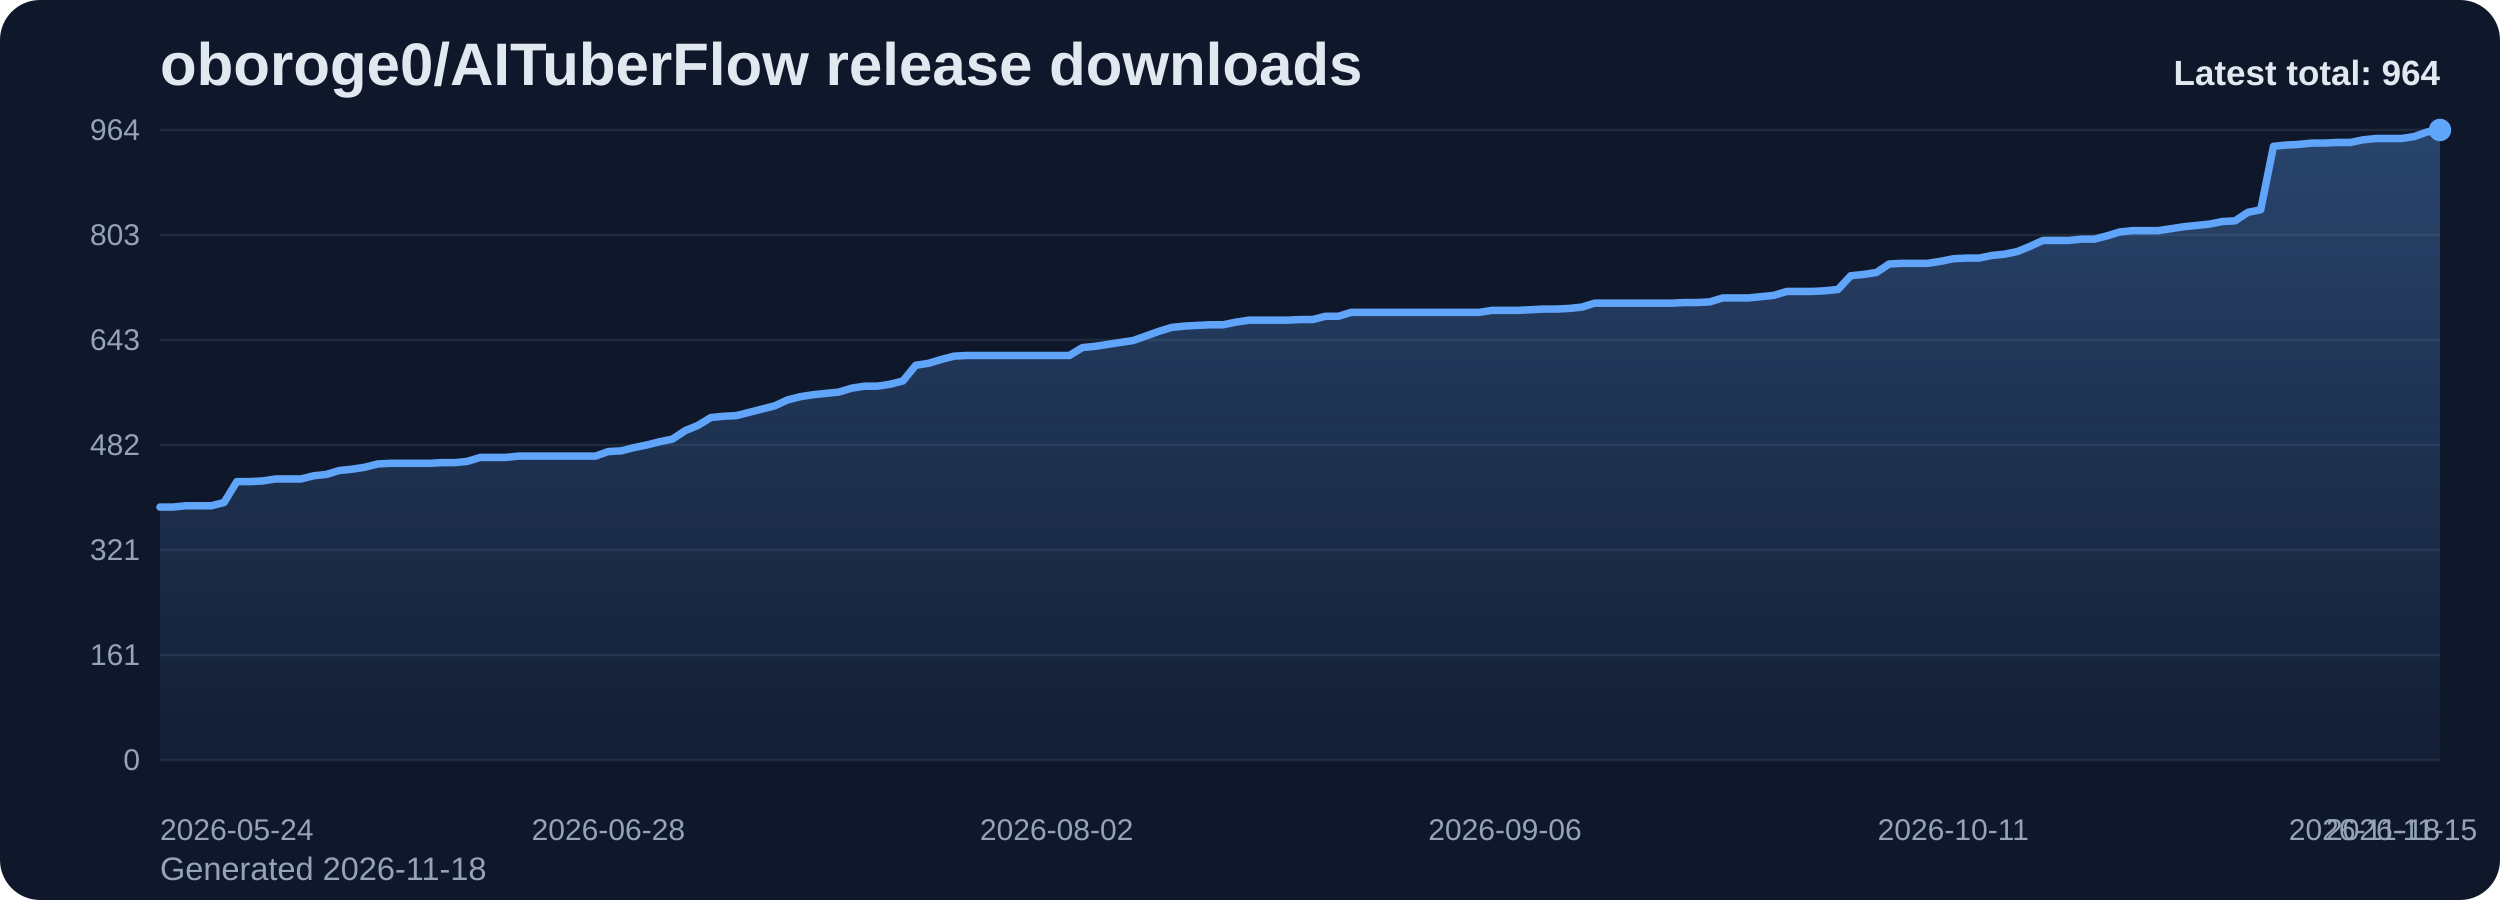
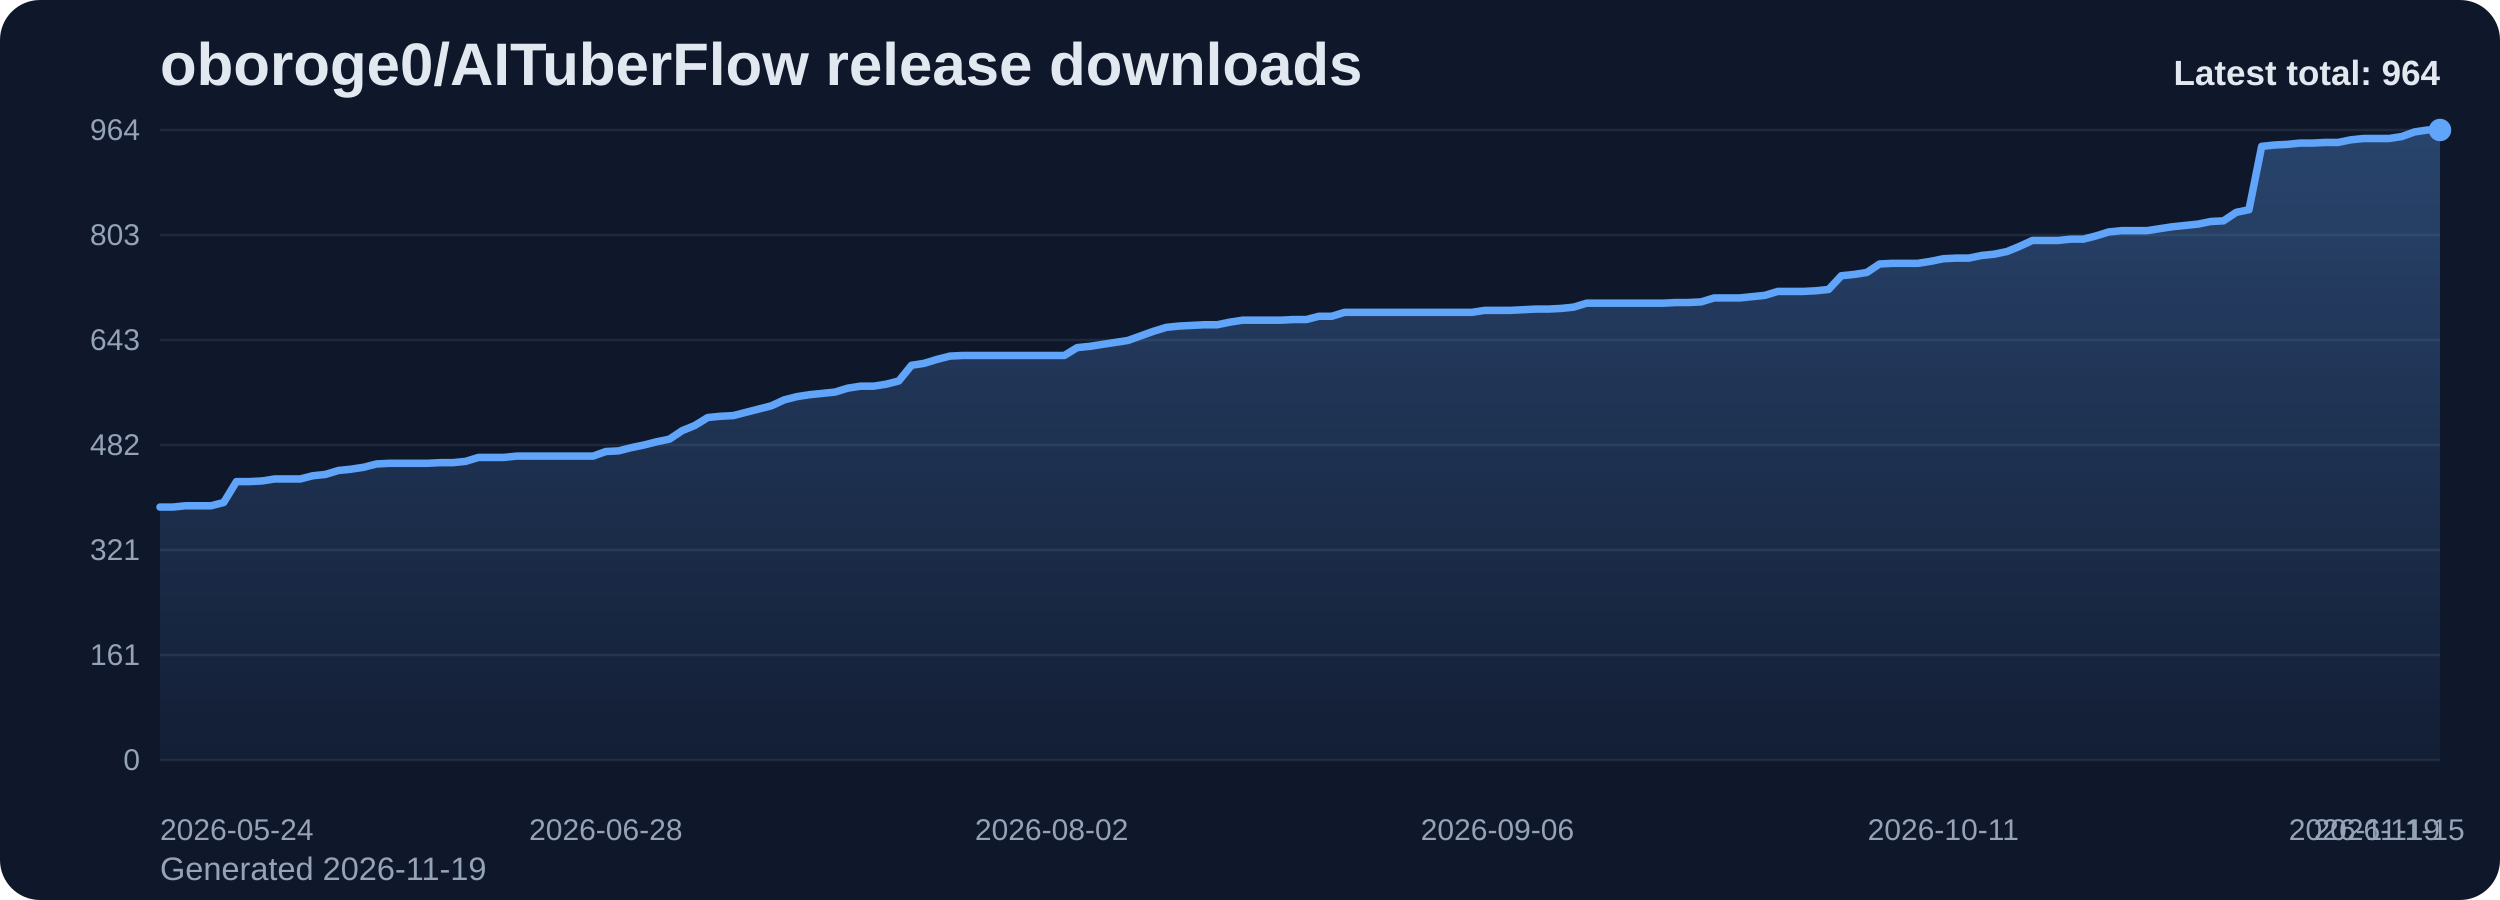
<svg xmlns="http://www.w3.org/2000/svg" viewBox="0 0 1000 360" role="img" aria-label="oboroge0/AITuberFlow release downloads chart">
  <defs>
    <linearGradient id="fill-total-trend-slate" x1="0" y1="0" x2="0" y2="1">
      <stop offset="0%" stop-color="#60a5fa" stop-opacity="0.32" />
      <stop offset="100%" stop-color="#60a5fa" stop-opacity="0.05" />
    </linearGradient>
    <style>
      .bg { fill: #0f172a; }
      .title { font: 700 24px Arial, sans-serif; fill: #e2e8f0; }
      .sub { font: 400 13px Arial, sans-serif; fill: #94a3b8; }
      .grid { stroke: #1e293b; stroke-width: 1; }
      .axis { font: 400 12px Arial, sans-serif; fill: #94a3b8; }
      .line { fill: none; stroke: #60a5fa; stroke-width: 3; stroke-linecap: round; stroke-linejoin: round; }
      .dot { fill: #60a5fa; }
      .value { font: 600 11px Arial, sans-serif; fill: #cbd5e1; }
      .latest { font: 700 14px Arial, sans-serif; fill: #e2e8f0; }
    </style>
  </defs>
  <rect class="bg" x="0" y="0" width="1000" height="360" rx="16" />
  <text class="title" x="64" y="34">oboroge0/AITuberFlow release downloads</text>
-   <text class="sub" x="64" y="352">Generated 2026-11-18</text>
+   <text class="sub" x="64" y="352">Generated 2026-11-19</text>
  <line x1="64" y1="52.00" x2="976" y2="52.00" class="grid" />
  <text x="56" y="56.00" text-anchor="end" class="axis">964</text>
  <line x1="64" y1="94.00" x2="976" y2="94.00" class="grid" />
  <text x="56" y="98.00" text-anchor="end" class="axis">803</text>
  <line x1="64" y1="136.00" x2="976" y2="136.00" class="grid" />
  <text x="56" y="140.00" text-anchor="end" class="axis">643</text>
  <line x1="64" y1="178.00" x2="976" y2="178.00" class="grid" />
  <text x="56" y="182.00" text-anchor="end" class="axis">482</text>
  <line x1="64" y1="220.00" x2="976" y2="220.00" class="grid" />
  <text x="56" y="224.00" text-anchor="end" class="axis">321</text>
  <line x1="64" y1="262.00" x2="976" y2="262.00" class="grid" />
  <text x="56" y="266.00" text-anchor="end" class="axis">161</text>
  <line x1="64" y1="304.00" x2="976" y2="304.00" class="grid" />
  <text x="56" y="308.00" text-anchor="end" class="axis">0</text>
-   <path d="M 64.00 304 L 64.00 202.83 L 69.12 202.83 L 74.25 202.31 L 79.37 202.31 L 84.49 202.31 L 89.62 201.00 L 94.74 192.64 L 99.87 192.64 L 104.99 192.38 L 110.11 191.59 L 115.24 191.59 L 120.36 191.59 L 125.48 190.29 L 130.61 189.76 L 135.73 188.20 L 140.85 187.67 L 145.98 186.89 L 151.10 185.58 L 156.22 185.32 L 161.35 185.32 L 166.47 185.32 L 171.60 185.32 L 176.72 185.06 L 181.84 185.06 L 186.97 184.54 L 192.09 182.97 L 197.21 182.97 L 202.34 182.97 L 207.46 182.44 L 212.58 182.44 L 217.71 182.44 L 222.83 182.44 L 227.96 182.44 L 233.08 182.44 L 238.20 182.44 L 243.33 180.61 L 248.45 180.35 L 253.57 179.05 L 258.70 178.00 L 263.82 176.69 L 268.94 175.65 L 274.07 172.25 L 279.19 170.16 L 284.31 167.02 L 289.44 166.50 L 294.56 166.24 L 299.69 164.93 L 304.81 163.62 L 309.93 162.32 L 315.06 159.96 L 320.18 158.66 L 325.30 157.87 L 330.43 157.35 L 335.55 156.83 L 340.67 155.26 L 345.80 154.47 L 350.92 154.47 L 356.04 153.69 L 361.17 152.38 L 366.29 146.11 L 371.42 145.32 L 376.54 143.76 L 381.66 142.45 L 386.79 142.19 L 391.91 142.19 L 397.03 142.19 L 402.16 142.19 L 407.28 142.19 L 412.40 142.19 L 417.53 142.19 L 422.65 142.19 L 427.78 142.19 L 432.90 139.05 L 438.02 138.53 L 443.15 137.74 L 448.27 136.96 L 453.39 136.17 L 458.52 134.34 L 463.64 132.51 L 468.76 130.95 L 473.89 130.42 L 479.01 130.16 L 484.13 129.90 L 489.26 129.90 L 494.38 128.85 L 499.51 128.07 L 504.63 128.07 L 509.75 128.07 L 514.88 128.07 L 520.00 127.81 L 525.12 127.81 L 530.25 126.50 L 535.37 126.50 L 540.49 124.93 L 545.62 124.93 L 550.74 124.93 L 555.87 124.93 L 560.99 124.93 L 566.11 124.93 L 571.24 124.93 L 576.36 124.93 L 581.48 124.93 L 586.61 124.93 L 591.73 124.93 L 596.85 124.15 L 601.98 124.15 L 607.10 124.15 L 612.22 123.89 L 617.35 123.63 L 622.47 123.63 L 627.60 123.37 L 632.72 122.84 L 637.84 121.27 L 642.97 121.27 L 648.09 121.27 L 653.21 121.27 L 658.34 121.27 L 663.46 121.27 L 668.58 121.27 L 673.71 121.01 L 678.83 121.01 L 683.96 120.75 L 689.08 119.18 L 694.20 119.18 L 699.33 119.18 L 704.45 118.66 L 709.57 118.14 L 714.70 116.57 L 719.82 116.57 L 724.94 116.57 L 730.07 116.31 L 735.19 115.78 L 740.31 110.29 L 745.44 109.77 L 750.56 108.99 L 755.69 105.59 L 760.81 105.33 L 765.93 105.33 L 771.06 105.33 L 776.18 104.54 L 781.30 103.50 L 786.43 103.24 L 791.55 103.24 L 796.67 102.19 L 801.80 101.67 L 806.92 100.62 L 812.04 98.53 L 817.17 96.18 L 822.29 96.18 L 827.42 96.18 L 832.54 95.66 L 837.66 95.66 L 842.79 94.35 L 847.91 92.78 L 853.03 92.26 L 858.16 92.26 L 863.28 92.26 L 868.40 91.47 L 873.53 90.69 L 878.65 90.17 L 883.78 89.64 L 888.90 88.60 L 894.02 88.34 L 899.15 84.94 L 904.27 83.89 L 909.39 58.54 L 914.52 58.01 L 919.64 57.75 L 924.76 57.23 L 929.89 57.23 L 935.01 56.97 L 940.13 56.97 L 945.26 55.92 L 950.38 55.40 L 955.51 55.40 L 960.63 55.40 L 965.75 54.61 L 970.88 52.78 L 976.00 52.00 L 976.00 304 Z" fill="url(#fill-total-trend-slate)" />
-   <polyline class="line" points="64.00,202.83 69.12,202.83 74.25,202.31 79.37,202.31 84.49,202.31 89.62,201.00 94.74,192.64 99.87,192.64 104.99,192.38 110.11,191.59 115.24,191.59 120.36,191.59 125.48,190.29 130.61,189.76 135.73,188.20 140.85,187.67 145.98,186.89 151.10,185.58 156.22,185.32 161.35,185.32 166.47,185.32 171.60,185.32 176.72,185.06 181.84,185.06 186.97,184.54 192.09,182.97 197.21,182.97 202.34,182.97 207.46,182.44 212.58,182.44 217.71,182.44 222.83,182.44 227.96,182.44 233.08,182.44 238.20,182.44 243.33,180.61 248.45,180.35 253.57,179.05 258.70,178.00 263.82,176.69 268.94,175.65 274.07,172.25 279.19,170.16 284.31,167.02 289.44,166.50 294.56,166.24 299.69,164.93 304.81,163.62 309.93,162.32 315.06,159.96 320.18,158.66 325.30,157.87 330.43,157.35 335.55,156.83 340.67,155.26 345.80,154.47 350.92,154.47 356.04,153.69 361.17,152.38 366.29,146.11 371.42,145.32 376.54,143.76 381.66,142.45 386.79,142.19 391.91,142.19 397.03,142.19 402.16,142.19 407.28,142.19 412.40,142.19 417.53,142.19 422.65,142.19 427.78,142.19 432.90,139.05 438.02,138.53 443.15,137.74 448.27,136.96 453.39,136.17 458.52,134.34 463.64,132.51 468.76,130.95 473.89,130.42 479.01,130.16 484.13,129.90 489.26,129.90 494.38,128.85 499.51,128.07 504.63,128.07 509.75,128.07 514.88,128.07 520.00,127.81 525.12,127.81 530.25,126.50 535.37,126.50 540.49,124.93 545.62,124.93 550.74,124.93 555.87,124.93 560.99,124.93 566.11,124.93 571.24,124.93 576.36,124.93 581.48,124.93 586.61,124.93 591.73,124.93 596.85,124.15 601.98,124.15 607.10,124.15 612.22,123.89 617.35,123.63 622.47,123.63 627.60,123.37 632.72,122.84 637.84,121.27 642.97,121.27 648.09,121.27 653.21,121.27 658.34,121.27 663.46,121.27 668.58,121.27 673.71,121.01 678.83,121.01 683.96,120.75 689.08,119.18 694.20,119.18 699.33,119.18 704.45,118.66 709.57,118.14 714.70,116.57 719.82,116.57 724.94,116.57 730.07,116.31 735.19,115.78 740.31,110.29 745.44,109.77 750.56,108.99 755.69,105.59 760.81,105.33 765.93,105.33 771.06,105.33 776.18,104.54 781.30,103.50 786.43,103.24 791.55,103.24 796.67,102.19 801.80,101.67 806.92,100.62 812.04,98.53 817.17,96.18 822.29,96.18 827.42,96.18 832.54,95.66 837.66,95.66 842.79,94.35 847.91,92.78 853.03,92.26 858.16,92.26 863.28,92.26 868.40,91.47 873.53,90.69 878.65,90.17 883.78,89.64 888.90,88.60 894.02,88.34 899.15,84.94 904.27,83.89 909.39,58.54 914.52,58.01 919.64,57.75 924.76,57.23 929.89,57.23 935.01,56.97 940.13,56.97 945.26,55.92 950.38,55.40 955.51,55.40 960.63,55.40 965.75,54.61 970.88,52.78 976.00,52.00" />
+   <path d="M 64.00 304 L 64.00 202.83 L 69.09 202.83 L 74.19 202.31 L 79.28 202.31 L 84.38 202.31 L 89.47 201.00 L 94.57 192.64 L 99.66 192.64 L 104.76 192.38 L 109.85 191.59 L 114.95 191.59 L 120.04 191.59 L 125.14 190.29 L 130.23 189.76 L 135.33 188.20 L 140.42 187.67 L 145.52 186.89 L 150.61 185.58 L 155.71 185.32 L 160.80 185.32 L 165.90 185.32 L 170.99 185.32 L 176.09 185.06 L 181.18 185.06 L 186.28 184.54 L 191.37 182.97 L 196.47 182.97 L 201.56 182.97 L 206.66 182.44 L 211.75 182.44 L 216.85 182.44 L 221.94 182.44 L 227.04 182.44 L 232.13 182.44 L 237.23 182.44 L 242.32 180.61 L 247.42 180.35 L 252.51 179.05 L 257.61 178.00 L 262.70 176.69 L 267.80 175.65 L 272.89 172.25 L 277.99 170.16 L 283.08 167.02 L 288.18 166.50 L 293.27 166.24 L 298.37 164.93 L 303.46 163.62 L 308.56 162.32 L 313.65 159.96 L 318.75 158.66 L 323.84 157.87 L 328.94 157.35 L 334.03 156.83 L 339.13 155.26 L 344.22 154.47 L 349.32 154.47 L 354.41 153.69 L 359.51 152.38 L 364.60 146.11 L 369.70 145.32 L 374.79 143.76 L 379.89 142.45 L 384.98 142.19 L 390.08 142.19 L 395.17 142.19 L 400.27 142.19 L 405.36 142.19 L 410.46 142.19 L 415.55 142.19 L 420.65 142.19 L 425.74 142.19 L 430.84 139.05 L 435.93 138.53 L 441.03 137.74 L 446.12 136.96 L 451.22 136.17 L 456.31 134.34 L 461.41 132.51 L 466.50 130.95 L 471.60 130.42 L 476.69 130.16 L 481.79 129.90 L 486.88 129.90 L 491.98 128.85 L 497.07 128.07 L 502.17 128.07 L 507.26 128.07 L 512.36 128.07 L 517.45 127.81 L 522.55 127.81 L 527.64 126.50 L 532.74 126.50 L 537.83 124.93 L 542.93 124.93 L 548.02 124.93 L 553.12 124.93 L 558.21 124.93 L 563.31 124.93 L 568.40 124.93 L 573.50 124.93 L 578.59 124.93 L 583.69 124.93 L 588.78 124.93 L 593.88 124.15 L 598.97 124.15 L 604.07 124.15 L 609.16 123.89 L 614.26 123.63 L 619.35 123.63 L 624.45 123.37 L 629.54 122.84 L 634.64 121.27 L 639.73 121.27 L 644.83 121.27 L 649.92 121.27 L 655.02 121.27 L 660.11 121.27 L 665.21 121.27 L 670.30 121.01 L 675.40 121.01 L 680.49 120.75 L 685.59 119.18 L 690.68 119.18 L 695.78 119.18 L 700.87 118.66 L 705.97 118.14 L 711.06 116.57 L 716.16 116.57 L 721.25 116.57 L 726.35 116.31 L 731.44 115.78 L 736.54 110.29 L 741.63 109.77 L 746.73 108.99 L 751.82 105.59 L 756.92 105.33 L 762.01 105.33 L 767.11 105.33 L 772.20 104.54 L 777.30 103.50 L 782.39 103.24 L 787.49 103.24 L 792.58 102.19 L 797.68 101.67 L 802.77 100.62 L 807.87 98.53 L 812.96 96.18 L 818.06 96.18 L 823.15 96.18 L 828.25 95.66 L 833.34 95.66 L 838.44 94.35 L 843.53 92.78 L 848.63 92.26 L 853.72 92.26 L 858.82 92.26 L 863.91 91.47 L 869.01 90.69 L 874.10 90.17 L 879.20 89.64 L 884.29 88.60 L 889.39 88.34 L 894.48 84.94 L 899.58 83.89 L 904.67 58.54 L 909.77 58.01 L 914.86 57.75 L 919.96 57.23 L 925.05 57.23 L 930.15 56.97 L 935.24 56.97 L 940.34 55.92 L 945.43 55.40 L 950.53 55.40 L 955.62 55.40 L 960.72 54.61 L 965.81 52.78 L 970.91 52.00 L 976.00 52.00 L 976.00 304 Z" fill="url(#fill-total-trend-slate)" />
+   <polyline class="line" points="64.00,202.83 69.09,202.83 74.19,202.31 79.28,202.31 84.38,202.31 89.47,201.00 94.57,192.64 99.66,192.64 104.76,192.38 109.85,191.59 114.95,191.59 120.04,191.59 125.14,190.29 130.23,189.76 135.33,188.20 140.42,187.67 145.52,186.89 150.61,185.58 155.71,185.32 160.80,185.32 165.90,185.32 170.99,185.32 176.09,185.06 181.18,185.06 186.28,184.54 191.37,182.97 196.47,182.97 201.56,182.97 206.66,182.44 211.75,182.44 216.85,182.44 221.94,182.44 227.04,182.44 232.13,182.44 237.23,182.44 242.32,180.61 247.42,180.35 252.51,179.05 257.61,178.00 262.70,176.69 267.80,175.65 272.89,172.25 277.99,170.16 283.08,167.02 288.18,166.50 293.27,166.24 298.37,164.93 303.46,163.62 308.56,162.32 313.65,159.96 318.75,158.66 323.84,157.87 328.94,157.35 334.03,156.83 339.13,155.26 344.22,154.47 349.32,154.47 354.41,153.69 359.51,152.38 364.60,146.11 369.70,145.32 374.79,143.76 379.89,142.45 384.98,142.19 390.08,142.19 395.17,142.19 400.27,142.19 405.36,142.19 410.46,142.19 415.55,142.19 420.65,142.19 425.74,142.19 430.84,139.05 435.93,138.53 441.03,137.74 446.12,136.96 451.22,136.17 456.31,134.34 461.41,132.51 466.50,130.95 471.60,130.42 476.69,130.16 481.79,129.90 486.88,129.90 491.98,128.85 497.07,128.07 502.17,128.07 507.26,128.07 512.36,128.07 517.45,127.81 522.55,127.81 527.64,126.50 532.74,126.50 537.83,124.93 542.93,124.93 548.02,124.93 553.12,124.93 558.21,124.93 563.31,124.93 568.40,124.93 573.50,124.93 578.59,124.93 583.69,124.93 588.78,124.93 593.88,124.15 598.97,124.15 604.07,124.15 609.16,123.89 614.26,123.63 619.35,123.63 624.45,123.37 629.54,122.84 634.64,121.27 639.73,121.27 644.83,121.27 649.92,121.27 655.02,121.27 660.11,121.27 665.21,121.27 670.30,121.01 675.40,121.01 680.49,120.75 685.59,119.18 690.68,119.18 695.78,119.18 700.87,118.66 705.97,118.14 711.06,116.57 716.16,116.57 721.25,116.57 726.35,116.31 731.44,115.78 736.54,110.29 741.63,109.77 746.73,108.99 751.82,105.59 756.92,105.33 762.01,105.33 767.11,105.33 772.20,104.54 777.30,103.50 782.39,103.24 787.49,103.24 792.58,102.19 797.68,101.67 802.77,100.62 807.87,98.53 812.96,96.18 818.06,96.18 823.15,96.18 828.25,95.66 833.34,95.66 838.44,94.35 843.53,92.78 848.63,92.26 853.72,92.26 858.82,92.26 863.91,91.47 869.01,90.69 874.10,90.17 879.20,89.64 884.29,88.60 889.39,88.34 894.48,84.94 899.58,83.89 904.67,58.54 909.77,58.01 914.86,57.75 919.96,57.23 925.05,57.23 930.15,56.97 935.24,56.97 940.34,55.92 945.43,55.40 950.53,55.40 955.62,55.40 960.72,54.61 965.81,52.78 970.91,52.00 976.00,52.00" />
  <circle class="dot" cx="976.00" cy="52.00" r="4.5" />
  <text class="axis" x="64.00" y="336" text-anchor="start">2026-05-24</text>
-   <text class="axis" x="243.33" y="336" text-anchor="middle">2026-06-28</text>
-   <text class="axis" x="422.65" y="336" text-anchor="middle">2026-08-02</text>
-   <text class="axis" x="601.98" y="336" text-anchor="middle">2026-09-06</text>
-   <text class="axis" x="781.30" y="336" text-anchor="middle">2026-10-11</text>
-   <text class="axis" x="960.63" y="336" text-anchor="middle">2026-11-15</text>
-   <text class="axis" x="976.00" y="336" text-anchor="end">2026-11-18</text>
+   <text class="axis" x="242.32" y="336" text-anchor="middle">2026-06-28</text>
+   <text class="axis" x="420.65" y="336" text-anchor="middle">2026-08-02</text>
+   <text class="axis" x="598.97" y="336" text-anchor="middle">2026-09-06</text>
+   <text class="axis" x="777.30" y="336" text-anchor="middle">2026-10-11</text>
+   <text class="axis" x="955.62" y="336" text-anchor="middle">2026-11-15</text>
+   <text class="axis" x="976.00" y="336" text-anchor="end">2026-11-19</text>
  <text class="latest" x="976" y="34" text-anchor="end">Latest total: 964</text>
</svg>
